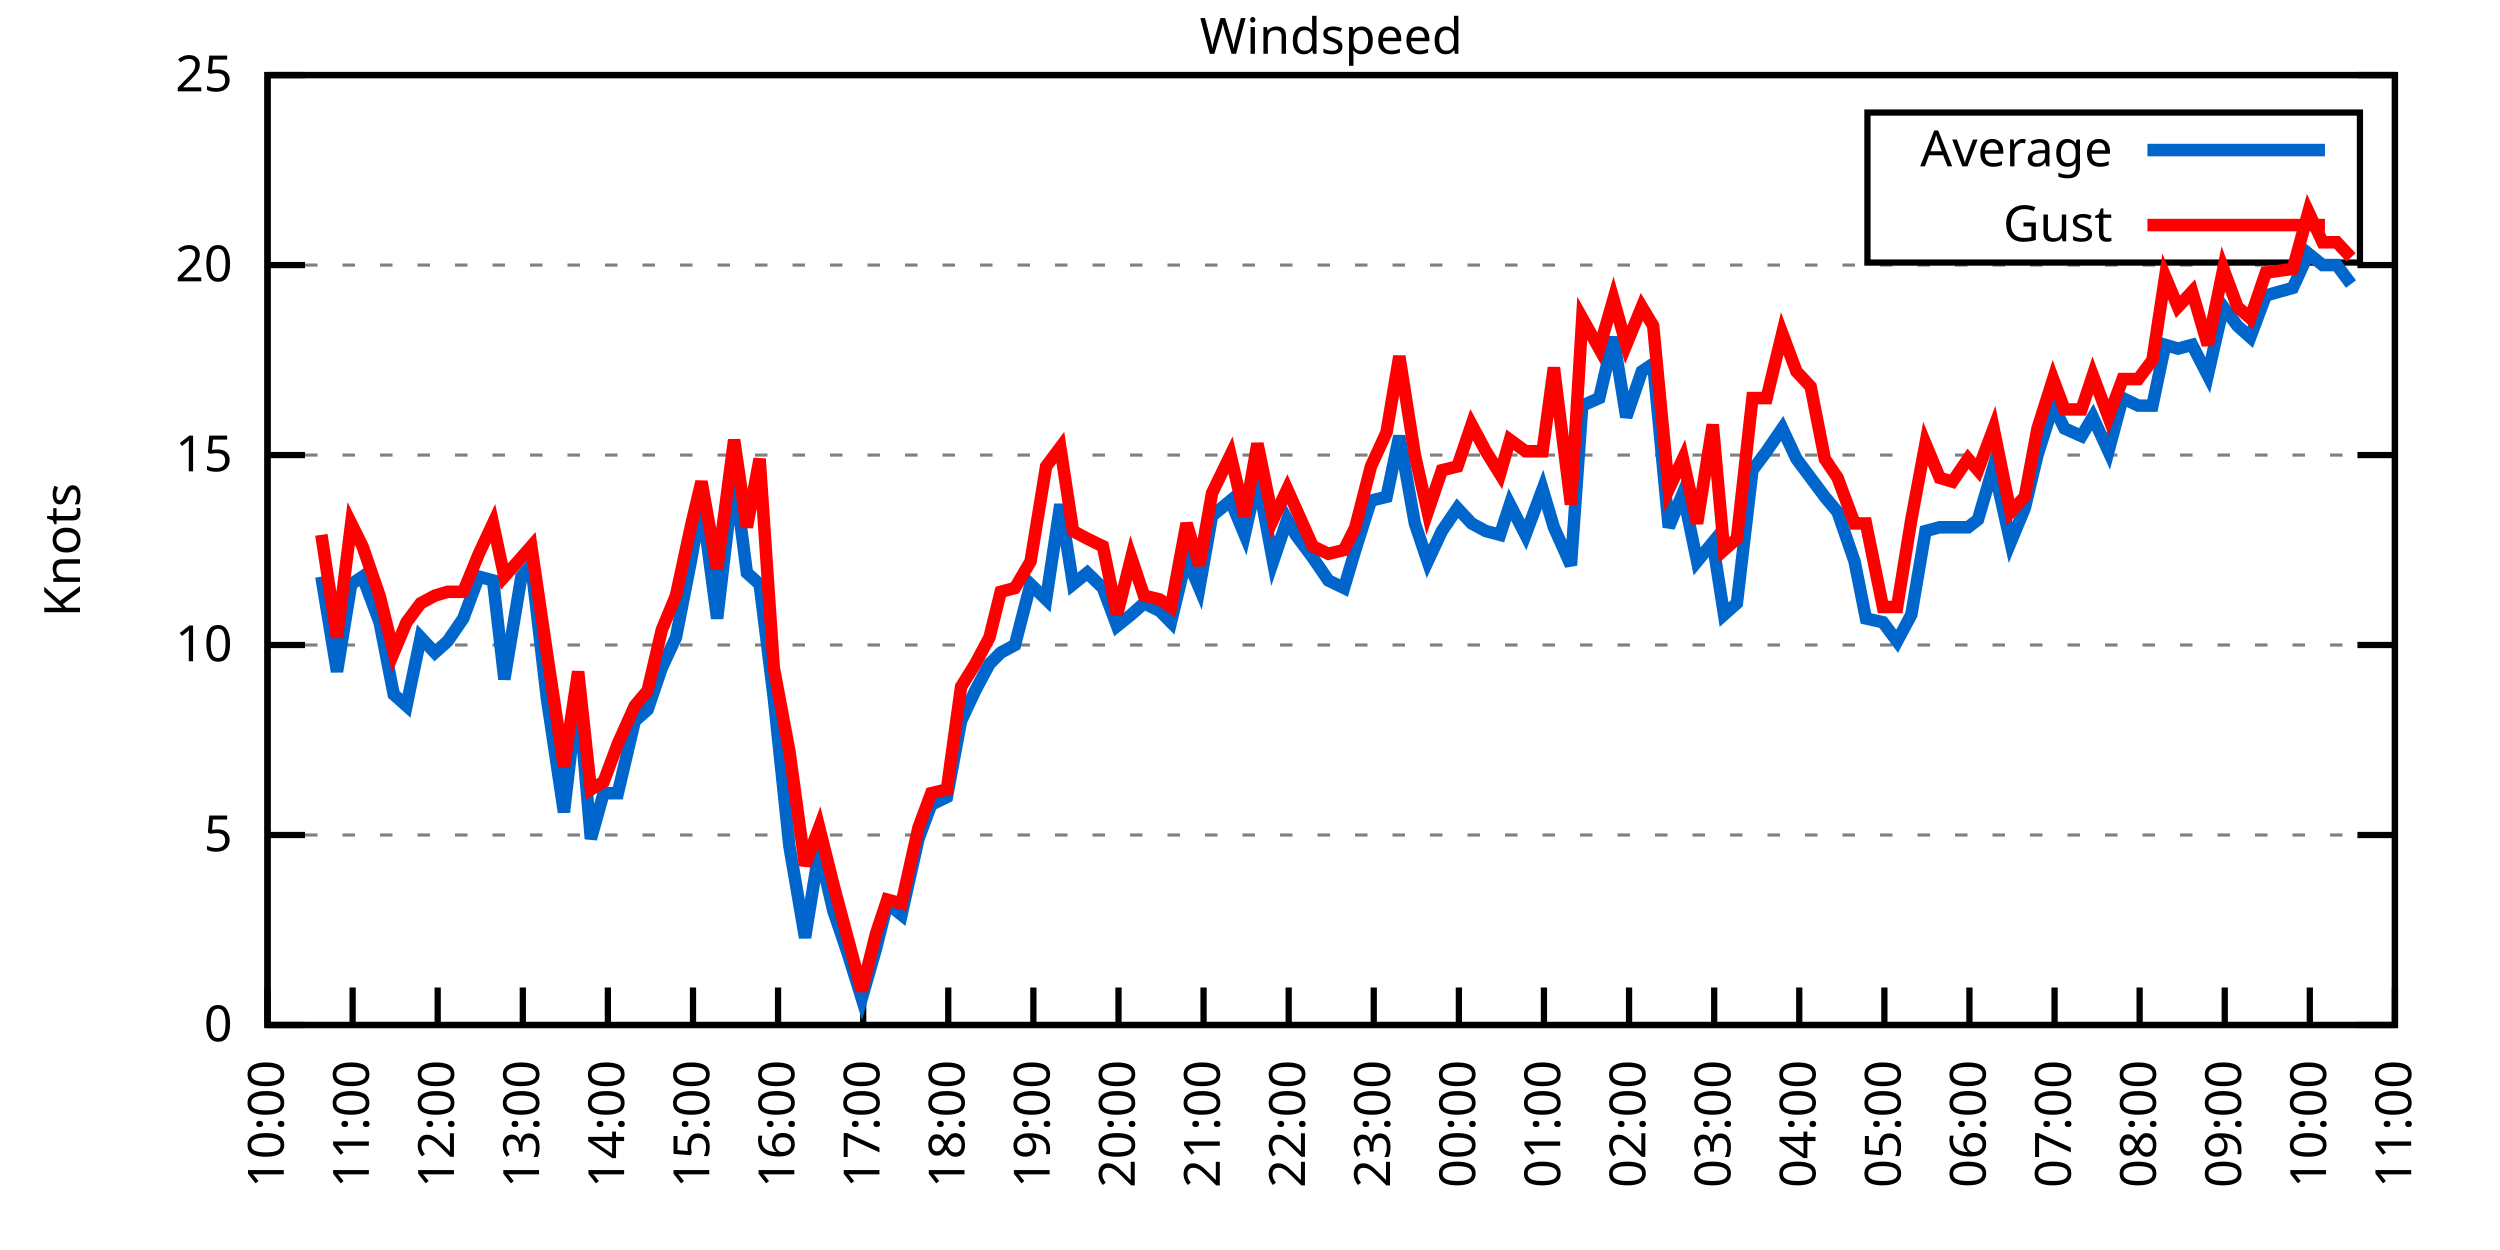
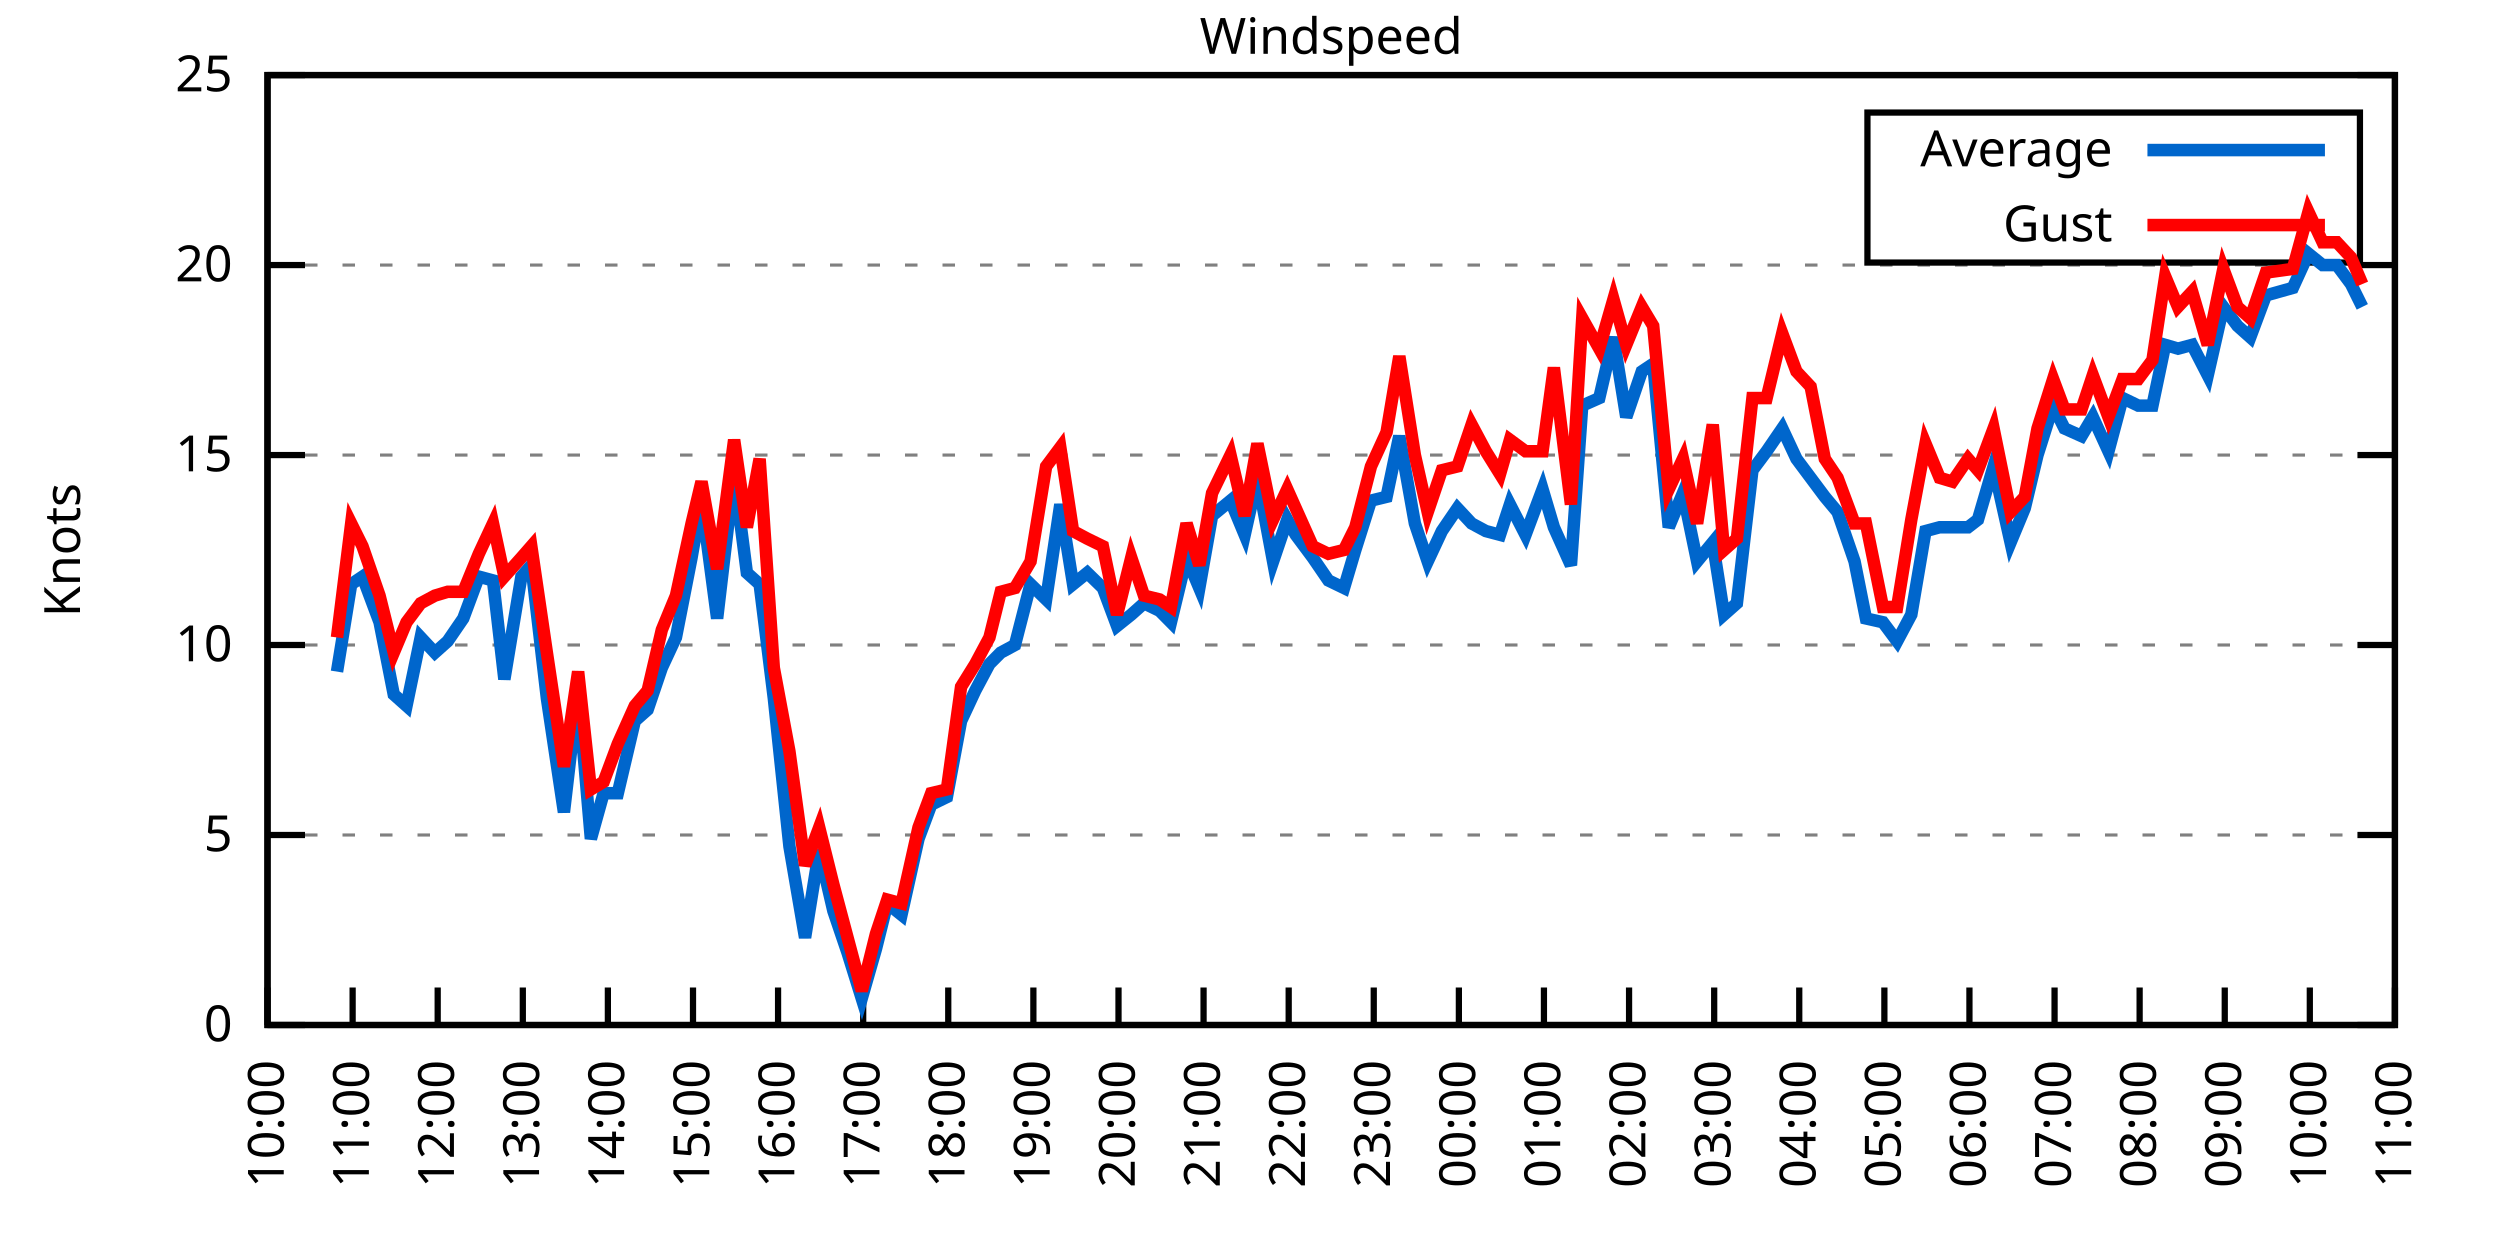
<svg xmlns="http://www.w3.org/2000/svg" xmlns:xlink="http://www.w3.org/1999/xlink" width="400" height="200" viewBox="0 0 400 200">
  <g id="gnuplot_canvas">
    <rect x="0" y="0" width="400" height="200" fill="none" />
    <defs>
      <circle id="gpDot" r="0.5" stroke-width="0.5" stroke="currentColor" />
      <path id="gpPt0" stroke-width="0.333" stroke="currentColor" d="M-1,0 h2 M0,-1 v2" />
      <path id="gpPt1" stroke-width="0.333" stroke="currentColor" d="M-1,-1 L1,1 M1,-1 L-1,1" />
      <path id="gpPt2" stroke-width="0.333" stroke="currentColor" d="M-1,0 L1,0 M0,-1 L0,1 M-1,-1 L1,1 M-1,1 L1,-1" />
      <rect id="gpPt3" stroke-width="0.333" stroke="currentColor" x="-1" y="-1" width="2" height="2" />
      <rect id="gpPt4" stroke-width="0.333" stroke="currentColor" fill="currentColor" x="-1" y="-1" width="2" height="2" />
      <circle id="gpPt5" stroke-width="0.333" stroke="currentColor" cx="0" cy="0" r="1" />
      <use xlink:href="#gpPt5" id="gpPt6" fill="currentColor" stroke="none" />
      <path id="gpPt7" stroke-width="0.333" stroke="currentColor" d="M0,-1.33 L-1.33,0.67 L1.33,0.67 z" />
      <use xlink:href="#gpPt7" id="gpPt8" fill="currentColor" stroke="none" />
      <use xlink:href="#gpPt7" id="gpPt9" stroke="currentColor" transform="rotate(180)" />
      <use xlink:href="#gpPt9" id="gpPt10" fill="currentColor" stroke="none" />
      <use xlink:href="#gpPt3" id="gpPt11" stroke="currentColor" transform="rotate(45)" />
      <use xlink:href="#gpPt11" id="gpPt12" fill="currentColor" stroke="none" />
      <path id="gpPt13" stroke-width="0.333" stroke="currentColor" d="M0,1.330 L1.265,0.411 L0.782,-1.067 L-0.782,-1.076 L-1.265,0.411 z" />
      <use xlink:href="#gpPt13" id="gpPt14" fill="currentColor" stroke="none" />
      <filter id="textbox" filterUnits="objectBoundingBox" x="0" y="0" height="1" width="1">
        <feFlood flood-color="white" flood-opacity="1" result="bgnd" />
        <feComposite in="SourceGraphic" in2="bgnd" operator="atop" />
      </filter>
      <filter id="greybox" filterUnits="objectBoundingBox" x="0" y="0" height="1" width="1">
        <feFlood flood-color="lightgrey" flood-opacity="1" result="grey" />
        <feComposite in="SourceGraphic" in2="grey" operator="atop" />
      </filter>
    </defs>
    <g fill="none" color="white" stroke="currentColor" stroke-width="1.00" stroke-linecap="butt" stroke-linejoin="miter">
</g>
    <g fill="none" color="black" stroke="currentColor" stroke-width="1.00" stroke-linecap="butt" stroke-linejoin="miter">
      <g stroke="none" shape-rendering="crispEdges">
        <polygon fill="rgb(255, 255, 255)" points="42.80,164.00 383.18,164.00 383.18,12.02 42.80,12.02 " />
      </g>
    </g>
    <g fill="none" color="black" stroke="currentColor" stroke-width="1.00" stroke-linecap="butt" stroke-linejoin="miter">
</g>
    <g fill="none" color="black" stroke="black" stroke-width="0.50" stroke-linecap="butt" stroke-linejoin="miter">
</g>
    <g fill="none" color="gray" stroke="currentColor" stroke-width="0.50" stroke-linecap="butt" stroke-linejoin="miter">
      <path stroke="gray" stroke-dasharray="2,4" class="gridline" d="M42.80,164.00 L383.19,164.00  " />
    </g>
    <g fill="none" color="gray" stroke="gray" stroke-width="1.00" stroke-linecap="butt" stroke-linejoin="miter">
</g>
    <g fill="none" color="black" stroke="currentColor" stroke-width="1.00" stroke-linecap="butt" stroke-linejoin="miter">
      <path stroke="black" d="M42.80,164.00 L48.80,164.00 M383.19,164.00 L377.19,164.00  " />
      <g transform="translate(37.20,166.60)" stroke="none" fill="black" font-family="Sans" font-size="8.00" text-anchor="end">
        <text>
          <tspan font-family="Sans"> 0</tspan>
        </text>
      </g>
    </g>
    <g fill="none" color="black" stroke="currentColor" stroke-width="1.00" stroke-linecap="butt" stroke-linejoin="miter">
</g>
    <g fill="none" color="black" stroke="black" stroke-width="0.50" stroke-linecap="butt" stroke-linejoin="miter">
</g>
    <g fill="none" color="gray" stroke="currentColor" stroke-width="0.50" stroke-linecap="butt" stroke-linejoin="miter">
      <path stroke="gray" stroke-dasharray="2,4" class="gridline" d="M42.80,133.60 L383.19,133.60  " />
    </g>
    <g fill="none" color="gray" stroke="gray" stroke-width="1.00" stroke-linecap="butt" stroke-linejoin="miter">
</g>
    <g fill="none" color="black" stroke="currentColor" stroke-width="1.00" stroke-linecap="butt" stroke-linejoin="miter">
      <path stroke="black" d="M42.80,133.60 L48.80,133.60 M383.19,133.60 L377.19,133.60  " />
      <g transform="translate(37.20,136.20)" stroke="none" fill="black" font-family="Sans" font-size="8.00" text-anchor="end">
        <text>
          <tspan font-family="Sans"> 5</tspan>
        </text>
      </g>
    </g>
    <g fill="none" color="black" stroke="currentColor" stroke-width="1.00" stroke-linecap="butt" stroke-linejoin="miter">
</g>
    <g fill="none" color="black" stroke="black" stroke-width="0.50" stroke-linecap="butt" stroke-linejoin="miter">
</g>
    <g fill="none" color="gray" stroke="currentColor" stroke-width="0.50" stroke-linecap="butt" stroke-linejoin="miter">
      <path stroke="gray" stroke-dasharray="2,4" class="gridline" d="M42.80,103.20 L383.19,103.20  " />
    </g>
    <g fill="none" color="gray" stroke="gray" stroke-width="1.00" stroke-linecap="butt" stroke-linejoin="miter">
</g>
    <g fill="none" color="black" stroke="currentColor" stroke-width="1.00" stroke-linecap="butt" stroke-linejoin="miter">
      <path stroke="black" d="M42.80,103.20 L48.80,103.20 M383.19,103.20 L377.19,103.20  " />
      <g transform="translate(37.20,105.80)" stroke="none" fill="black" font-family="Sans" font-size="8.00" text-anchor="end">
        <text>
          <tspan font-family="Sans"> 10</tspan>
        </text>
      </g>
    </g>
    <g fill="none" color="black" stroke="currentColor" stroke-width="1.00" stroke-linecap="butt" stroke-linejoin="miter">
</g>
    <g fill="none" color="black" stroke="black" stroke-width="0.50" stroke-linecap="butt" stroke-linejoin="miter">
</g>
    <g fill="none" color="gray" stroke="currentColor" stroke-width="0.50" stroke-linecap="butt" stroke-linejoin="miter">
      <path stroke="gray" stroke-dasharray="2,4" class="gridline" d="M42.80,72.81 L383.19,72.81  " />
    </g>
    <g fill="none" color="gray" stroke="gray" stroke-width="1.00" stroke-linecap="butt" stroke-linejoin="miter">
</g>
    <g fill="none" color="black" stroke="currentColor" stroke-width="1.00" stroke-linecap="butt" stroke-linejoin="miter">
      <path stroke="black" d="M42.80,72.81 L48.80,72.81 M383.19,72.81 L377.19,72.81  " />
      <g transform="translate(37.20,75.41)" stroke="none" fill="black" font-family="Sans" font-size="8.00" text-anchor="end">
        <text>
          <tspan font-family="Sans"> 15</tspan>
        </text>
      </g>
    </g>
    <g fill="none" color="black" stroke="currentColor" stroke-width="1.00" stroke-linecap="butt" stroke-linejoin="miter">
</g>
    <g fill="none" color="black" stroke="black" stroke-width="0.50" stroke-linecap="butt" stroke-linejoin="miter">
</g>
    <g fill="none" color="gray" stroke="currentColor" stroke-width="0.50" stroke-linecap="butt" stroke-linejoin="miter">
      <path stroke="gray" stroke-dasharray="2,4" class="gridline" d="M42.80,42.41 L383.19,42.41  " />
    </g>
    <g fill="none" color="gray" stroke="gray" stroke-width="1.00" stroke-linecap="butt" stroke-linejoin="miter">
</g>
    <g fill="none" color="black" stroke="currentColor" stroke-width="1.00" stroke-linecap="butt" stroke-linejoin="miter">
      <path stroke="black" d="M42.80,42.41 L48.80,42.41 M383.19,42.41 L377.19,42.41  " />
      <g transform="translate(37.20,45.01)" stroke="none" fill="black" font-family="Sans" font-size="8.00" text-anchor="end">
        <text>
          <tspan font-family="Sans"> 20</tspan>
        </text>
      </g>
    </g>
    <g fill="none" color="black" stroke="currentColor" stroke-width="1.00" stroke-linecap="butt" stroke-linejoin="miter">
</g>
    <g fill="none" color="black" stroke="black" stroke-width="0.50" stroke-linecap="butt" stroke-linejoin="miter">
</g>
    <g fill="none" color="gray" stroke="currentColor" stroke-width="0.50" stroke-linecap="butt" stroke-linejoin="miter">
      <path stroke="gray" stroke-dasharray="2,4" class="gridline" d="M42.80,12.01 L383.19,12.01  " />
    </g>
    <g fill="none" color="gray" stroke="gray" stroke-width="1.00" stroke-linecap="butt" stroke-linejoin="miter">
</g>
    <g fill="none" color="black" stroke="currentColor" stroke-width="1.00" stroke-linecap="butt" stroke-linejoin="miter">
      <path stroke="black" d="M42.80,12.01 L48.80,12.01 M383.19,12.01 L377.19,12.01  " />
      <g transform="translate(37.20,14.61)" stroke="none" fill="black" font-family="Sans" font-size="8.00" text-anchor="end">
        <text>
          <tspan font-family="Sans"> 25</tspan>
        </text>
      </g>
    </g>
    <g fill="none" color="black" stroke="currentColor" stroke-width="1.00" stroke-linecap="butt" stroke-linejoin="miter">
      <path stroke="black" d="M42.80,164.00 L42.80,158.00  " />
      <g transform="translate(45.40,169.60) rotate(270.00)" stroke="none" fill="black" font-family="Sans" font-size="8.00" text-anchor="end">
        <text>
          <tspan font-family="Sans">10:00</tspan>
        </text>
      </g>
    </g>
    <g fill="none" color="black" stroke="currentColor" stroke-width="1.00" stroke-linecap="butt" stroke-linejoin="miter">
      <path stroke="black" d="M56.42,164.00 L56.42,158.00  " />
      <g transform="translate(59.02,169.60) rotate(270.00)" stroke="none" fill="black" font-family="Sans" font-size="8.00" text-anchor="end">
        <text>
          <tspan font-family="Sans">11:00</tspan>
        </text>
      </g>
    </g>
    <g fill="none" color="black" stroke="currentColor" stroke-width="1.00" stroke-linecap="butt" stroke-linejoin="miter">
      <path stroke="black" d="M70.03,164.00 L70.03,158.00  " />
      <g transform="translate(72.63,169.60) rotate(270.00)" stroke="none" fill="black" font-family="Sans" font-size="8.00" text-anchor="end">
        <text>
          <tspan font-family="Sans">12:00</tspan>
        </text>
      </g>
    </g>
    <g fill="none" color="black" stroke="currentColor" stroke-width="1.00" stroke-linecap="butt" stroke-linejoin="miter">
      <path stroke="black" d="M83.65,164.00 L83.65,158.00  " />
      <g transform="translate(86.25,169.60) rotate(270.00)" stroke="none" fill="black" font-family="Sans" font-size="8.00" text-anchor="end">
        <text>
          <tspan font-family="Sans">13:00</tspan>
        </text>
      </g>
    </g>
    <g fill="none" color="black" stroke="currentColor" stroke-width="1.00" stroke-linecap="butt" stroke-linejoin="miter">
      <path stroke="black" d="M97.26,164.00 L97.26,158.00  " />
      <g transform="translate(99.86,169.60) rotate(270.00)" stroke="none" fill="black" font-family="Sans" font-size="8.00" text-anchor="end">
        <text>
          <tspan font-family="Sans">14:00</tspan>
        </text>
      </g>
    </g>
    <g fill="none" color="black" stroke="currentColor" stroke-width="1.00" stroke-linecap="butt" stroke-linejoin="miter">
      <path stroke="black" d="M110.88,164.00 L110.88,158.00  " />
      <g transform="translate(113.48,169.60) rotate(270.00)" stroke="none" fill="black" font-family="Sans" font-size="8.00" text-anchor="end">
        <text>
          <tspan font-family="Sans">15:00</tspan>
        </text>
      </g>
    </g>
    <g fill="none" color="black" stroke="currentColor" stroke-width="1.00" stroke-linecap="butt" stroke-linejoin="miter">
      <path stroke="black" d="M124.49,164.00 L124.49,158.00  " />
      <g transform="translate(127.09,169.60) rotate(270.00)" stroke="none" fill="black" font-family="Sans" font-size="8.00" text-anchor="end">
        <text>
          <tspan font-family="Sans">16:00</tspan>
        </text>
      </g>
    </g>
    <g fill="none" color="black" stroke="currentColor" stroke-width="1.00" stroke-linecap="butt" stroke-linejoin="miter">
      <path stroke="black" d="M138.11,164.00 L138.11,158.00  " />
      <g transform="translate(140.71,169.60) rotate(270.00)" stroke="none" fill="black" font-family="Sans" font-size="8.00" text-anchor="end">
        <text>
          <tspan font-family="Sans">17:00</tspan>
        </text>
      </g>
    </g>
    <g fill="none" color="black" stroke="currentColor" stroke-width="1.00" stroke-linecap="butt" stroke-linejoin="miter">
      <path stroke="black" d="M151.72,164.00 L151.72,158.00  " />
      <g transform="translate(154.32,169.60) rotate(270.00)" stroke="none" fill="black" font-family="Sans" font-size="8.00" text-anchor="end">
        <text>
          <tspan font-family="Sans">18:00</tspan>
        </text>
      </g>
    </g>
    <g fill="none" color="black" stroke="currentColor" stroke-width="1.00" stroke-linecap="butt" stroke-linejoin="miter">
      <path stroke="black" d="M165.34,164.00 L165.34,158.00  " />
      <g transform="translate(167.94,169.60) rotate(270.00)" stroke="none" fill="black" font-family="Sans" font-size="8.00" text-anchor="end">
        <text>
          <tspan font-family="Sans">19:00</tspan>
        </text>
      </g>
    </g>
    <g fill="none" color="black" stroke="currentColor" stroke-width="1.00" stroke-linecap="butt" stroke-linejoin="miter">
      <path stroke="black" d="M178.96,164.00 L178.96,158.00  " />
      <g transform="translate(181.56,169.60) rotate(270.00)" stroke="none" fill="black" font-family="Sans" font-size="8.00" text-anchor="end">
        <text>
          <tspan font-family="Sans">20:00</tspan>
        </text>
      </g>
    </g>
    <g fill="none" color="black" stroke="currentColor" stroke-width="1.00" stroke-linecap="butt" stroke-linejoin="miter">
      <path stroke="black" d="M192.57,164.00 L192.57,158.00  " />
      <g transform="translate(195.17,169.60) rotate(270.00)" stroke="none" fill="black" font-family="Sans" font-size="8.00" text-anchor="end">
        <text>
          <tspan font-family="Sans">21:00</tspan>
        </text>
      </g>
    </g>
    <g fill="none" color="black" stroke="currentColor" stroke-width="1.00" stroke-linecap="butt" stroke-linejoin="miter">
      <path stroke="black" d="M206.19,164.00 L206.19,158.00  " />
      <g transform="translate(208.79,169.60) rotate(270.00)" stroke="none" fill="black" font-family="Sans" font-size="8.00" text-anchor="end">
        <text>
          <tspan font-family="Sans">22:00</tspan>
        </text>
      </g>
    </g>
    <g fill="none" color="black" stroke="currentColor" stroke-width="1.00" stroke-linecap="butt" stroke-linejoin="miter">
      <path stroke="black" d="M219.80,164.00 L219.80,158.00  " />
      <g transform="translate(222.40,169.60) rotate(270.00)" stroke="none" fill="black" font-family="Sans" font-size="8.00" text-anchor="end">
        <text>
          <tspan font-family="Sans">23:00</tspan>
        </text>
      </g>
    </g>
    <g fill="none" color="black" stroke="currentColor" stroke-width="1.00" stroke-linecap="butt" stroke-linejoin="miter">
      <path stroke="black" d="M233.42,164.00 L233.42,158.00  " />
      <g transform="translate(236.02,169.60) rotate(270.00)" stroke="none" fill="black" font-family="Sans" font-size="8.00" text-anchor="end">
        <text>
          <tspan font-family="Sans">00:00</tspan>
        </text>
      </g>
    </g>
    <g fill="none" color="black" stroke="currentColor" stroke-width="1.00" stroke-linecap="butt" stroke-linejoin="miter">
      <path stroke="black" d="M247.03,164.00 L247.03,158.00  " />
      <g transform="translate(249.63,169.60) rotate(270.00)" stroke="none" fill="black" font-family="Sans" font-size="8.00" text-anchor="end">
        <text>
          <tspan font-family="Sans">01:00</tspan>
        </text>
      </g>
    </g>
    <g fill="none" color="black" stroke="currentColor" stroke-width="1.00" stroke-linecap="butt" stroke-linejoin="miter">
      <path stroke="black" d="M260.65,164.00 L260.65,158.00  " />
      <g transform="translate(263.25,169.60) rotate(270.00)" stroke="none" fill="black" font-family="Sans" font-size="8.00" text-anchor="end">
        <text>
          <tspan font-family="Sans">02:00</tspan>
        </text>
      </g>
    </g>
    <g fill="none" color="black" stroke="currentColor" stroke-width="1.00" stroke-linecap="butt" stroke-linejoin="miter">
      <path stroke="black" d="M274.27,164.00 L274.27,158.00  " />
      <g transform="translate(276.87,169.60) rotate(270.00)" stroke="none" fill="black" font-family="Sans" font-size="8.00" text-anchor="end">
        <text>
          <tspan font-family="Sans">03:00</tspan>
        </text>
      </g>
    </g>
    <g fill="none" color="black" stroke="currentColor" stroke-width="1.00" stroke-linecap="butt" stroke-linejoin="miter">
      <path stroke="black" d="M287.88,164.00 L287.88,158.00  " />
      <g transform="translate(290.48,169.60) rotate(270.00)" stroke="none" fill="black" font-family="Sans" font-size="8.00" text-anchor="end">
        <text>
          <tspan font-family="Sans">04:00</tspan>
        </text>
      </g>
    </g>
    <g fill="none" color="black" stroke="currentColor" stroke-width="1.00" stroke-linecap="butt" stroke-linejoin="miter">
      <path stroke="black" d="M301.50,164.00 L301.50,158.00  " />
      <g transform="translate(304.10,169.60) rotate(270.00)" stroke="none" fill="black" font-family="Sans" font-size="8.00" text-anchor="end">
        <text>
          <tspan font-family="Sans">05:00</tspan>
        </text>
      </g>
    </g>
    <g fill="none" color="black" stroke="currentColor" stroke-width="1.00" stroke-linecap="butt" stroke-linejoin="miter">
      <path stroke="black" d="M315.11,164.00 L315.11,158.00  " />
      <g transform="translate(317.71,169.60) rotate(270.00)" stroke="none" fill="black" font-family="Sans" font-size="8.00" text-anchor="end">
        <text>
          <tspan font-family="Sans">06:00</tspan>
        </text>
      </g>
    </g>
    <g fill="none" color="black" stroke="currentColor" stroke-width="1.00" stroke-linecap="butt" stroke-linejoin="miter">
      <path stroke="black" d="M328.73,164.00 L328.73,158.00  " />
      <g transform="translate(331.33,169.60) rotate(270.00)" stroke="none" fill="black" font-family="Sans" font-size="8.00" text-anchor="end">
        <text>
          <tspan font-family="Sans">07:00</tspan>
        </text>
      </g>
    </g>
    <g fill="none" color="black" stroke="currentColor" stroke-width="1.00" stroke-linecap="butt" stroke-linejoin="miter">
      <path stroke="black" d="M342.34,164.00 L342.34,158.00  " />
      <g transform="translate(344.94,169.60) rotate(270.00)" stroke="none" fill="black" font-family="Sans" font-size="8.00" text-anchor="end">
        <text>
          <tspan font-family="Sans">08:00</tspan>
        </text>
      </g>
    </g>
    <g fill="none" color="black" stroke="currentColor" stroke-width="1.00" stroke-linecap="butt" stroke-linejoin="miter">
      <path stroke="black" d="M355.96,164.00 L355.96,158.00  " />
      <g transform="translate(358.56,169.60) rotate(270.00)" stroke="none" fill="black" font-family="Sans" font-size="8.00" text-anchor="end">
        <text>
          <tspan font-family="Sans">09:00</tspan>
        </text>
      </g>
    </g>
    <g fill="none" color="black" stroke="currentColor" stroke-width="1.00" stroke-linecap="butt" stroke-linejoin="miter">
      <path stroke="black" d="M369.57,164.00 L369.57,158.00  " />
      <g transform="translate(372.17,169.60) rotate(270.00)" stroke="none" fill="black" font-family="Sans" font-size="8.00" text-anchor="end">
        <text>
          <tspan font-family="Sans">10:00</tspan>
        </text>
      </g>
    </g>
    <g fill="none" color="black" stroke="currentColor" stroke-width="1.00" stroke-linecap="butt" stroke-linejoin="miter">
      <path stroke="black" d="M383.19,164.00 L383.19,158.00  " />
      <g transform="translate(385.79,169.60) rotate(270.00)" stroke="none" fill="black" font-family="Sans" font-size="8.00" text-anchor="end">
        <text>
          <tspan font-family="Sans">11:00</tspan>
        </text>
      </g>
    </g>
    <g fill="none" color="black" stroke="currentColor" stroke-width="1.00" stroke-linecap="butt" stroke-linejoin="miter">
</g>
    <g fill="none" color="black" stroke="currentColor" stroke-width="1.00" stroke-linecap="butt" stroke-linejoin="miter">
      <path stroke="black" d="M42.80,12.01 L42.80,164.00 L383.19,164.00 L383.19,12.01 L42.80,12.01 Z  " />
    </g>
    <g fill="none" color="black" stroke="currentColor" stroke-width="1.00" stroke-linecap="butt" stroke-linejoin="miter">
</g>
    <g fill="none" color="black" stroke="currentColor" stroke-width="1.00" stroke-linecap="butt" stroke-linejoin="miter">
      <path stroke="black" d="M298.79,42.01 L298.79,18.01 L377.59,18.01 L377.59,42.01 L298.79,42.01 Z  " />
    </g>
    <g id="Windspeed_plot_1">
      <g fill="none" color="white" stroke="black" stroke-width="2.00" stroke-linecap="butt" stroke-linejoin="miter">
</g>
      <g fill="none" color="black" stroke="currentColor" stroke-width="2.00" stroke-linecap="butt" stroke-linejoin="miter">
        <g transform="translate(337.99,26.61)" stroke="none" fill="black" font-family="Sans" font-size="8.00" text-anchor="end">
          <text>
            <tspan font-family="Sans">Average</tspan>
          </text>
        </g>
      </g>
      <g fill="none" color="black" stroke="currentColor" stroke-width="2.00" stroke-linecap="butt" stroke-linejoin="miter">
-         <path stroke="rgb(  0, 102, 204)" d="M343.59,24.01 L371.99,24.01 M51.42,92.26 L53.92,107.46 L56.19,93.48 L58.00,92.26 L60.73,99.56 L63.00,111.11   L65.04,112.93 L67.31,101.99 L69.58,104.42 L71.62,102.60 L74.12,98.95 L76.61,92.26 L78.88,92.87 L80.70,108.68   L83.42,92.26 L85.01,90.44 L87.50,111.72 L90.23,129.95 L92.50,110.50 L94.54,134.21 L96.58,126.91 L98.85,126.91   L101.57,115.36 L103.62,113.54 L105.89,106.85 L108.15,101.99 L110.65,89.22 L112.24,80.10 L114.74,98.95 L117.46,75.85   L119.50,91.65 L121.54,93.48 L123.81,111.72 L126.31,135.43 L128.81,150.02 L131.07,136.03 L133.34,145.76 L135.61,152.45   L137.88,159.74 L140.15,151.84 L141.97,144.55 L144.24,146.37 L146.96,134.21 L149.00,128.74 L151.50,127.52 L153.77,115.36   L156.04,110.50 L158.31,106.24 L160.12,104.42 L162.39,103.20 L164.89,93.48 L167.38,95.91 L169.65,80.71 L171.69,93.48   L173.96,91.65 L176.46,94.08 L178.73,100.16 L181.00,98.34 L183.04,96.52 L185.54,97.73 L187.35,99.56 L189.85,89.22   L191.89,94.08 L193.93,82.53 L196.88,80.10 L199.15,85.57 L201.19,76.45 L203.69,89.83 L205.96,83.14 L207.32,85.57   L210.04,89.22 L212.54,92.87 L215.04,94.08 L216.85,88.00 L219.35,80.10 L221.85,79.49 L223.89,69.77 L226.38,83.75   L228.43,89.83 L230.70,84.97 L233.19,81.32 L235.46,83.75 L237.73,84.97 L240.00,85.57 L241.59,80.71 L244.08,85.57   L246.81,78.28 L248.62,84.36 L251.35,90.44 L253.16,64.90 L255.88,63.69 L258.15,53.96 L260.20,66.73 L262.69,59.43   L264.51,58.21 L267.00,84.36 L269.27,78.89 L271.54,89.83 L274.04,86.79 L275.85,98.34 L277.90,96.52 L280.39,75.24   L282.66,72.20 L285.16,68.55 L287.43,73.41 L289.70,76.45 L291.97,79.49 L294.01,81.93 L296.73,89.83 L298.55,98.95   L301.27,99.56 L303.54,102.60 L305.81,98.34 L308.08,84.97 L310.35,84.36 L312.39,84.36 L314.89,84.36 L316.47,83.14   L318.97,74.63 L321.69,86.79 L323.96,81.32 L326.00,72.81 L328.50,64.90 L330.32,68.55 L333.04,69.77 L334.85,66.73   L337.35,72.20 L339.62,63.69 L342.12,64.90 L344.39,64.90 L346.43,55.18 L348.47,55.78 L350.74,55.18 L353.24,60.04   L355.73,49.10 L358.00,52.14 L360.04,53.96 L362.54,47.27 L366.85,46.06 L369.35,40.58 L371.62,42.41 L373.89,42.41   L376.16,45.45  " />
+         <path stroke="rgb(  0, 102, 204)" d="M343.59,24.01 L371.99,24.01 M53.92,107.46 L56.19,93.48 L58.00,92.26 L60.73,99.56 L63.00,111.11 L65.04,112.93   L67.31,101.99 L69.58,104.42 L71.62,102.60 L74.12,98.95 L76.61,92.26 L78.88,92.87 L80.70,108.68 L83.42,92.26   L85.01,90.44 L87.50,111.72 L90.23,129.95 L92.50,110.50 L94.54,134.21 L96.58,126.91 L98.85,126.91 L101.57,115.36   L103.62,113.54 L105.89,106.85 L108.15,101.99 L110.65,89.22 L112.24,80.10 L114.74,98.95 L117.46,75.85 L119.50,91.65   L121.54,93.48 L123.81,111.72 L126.31,135.43 L128.81,150.02 L131.07,136.03 L133.34,145.76 L135.61,152.45 L137.88,159.74   L140.15,151.84 L141.97,144.55 L144.24,146.37 L146.96,134.21 L149.00,128.74 L151.50,127.52 L153.77,115.36 L156.04,110.50   L158.31,106.24 L160.12,104.42 L162.39,103.20 L164.89,93.48 L167.38,95.91 L169.65,80.71 L171.69,93.48 L173.96,91.65   L176.46,94.08 L178.73,100.16 L181.00,98.34 L183.04,96.52 L185.54,97.73 L187.35,99.56 L189.85,89.22 L191.89,94.08   L193.93,82.53 L196.88,80.10 L199.15,85.57 L201.19,76.45 L203.69,89.83 L205.96,83.14 L207.32,85.57 L210.04,89.22   L212.54,92.87 L215.04,94.08 L216.85,88.00 L219.35,80.10 L221.85,79.49 L223.89,69.77 L226.38,83.75 L228.43,89.83   L230.70,84.97 L233.19,81.32 L235.46,83.75 L237.73,84.97 L240.00,85.57 L241.59,80.71 L244.08,85.57 L246.81,78.28   L248.62,84.36 L251.35,90.44 L253.16,64.90 L255.88,63.69 L258.15,53.96 L260.20,66.73 L262.69,59.43 L264.51,58.21   L267.00,84.36 L269.27,78.89 L271.54,89.83 L274.04,86.79 L275.85,98.34 L277.90,96.52 L280.39,75.24 L282.66,72.20   L285.16,68.55 L287.43,73.41 L289.70,76.45 L291.97,79.49 L294.01,81.93 L296.73,89.83 L298.55,98.95 L301.27,99.56   L303.54,102.60 L305.81,98.34 L308.08,84.97 L310.35,84.36 L312.39,84.36 L314.89,84.36 L316.47,83.14 L318.97,74.63   L321.69,86.79 L323.96,81.32 L326.00,72.81 L328.50,64.90 L330.32,68.55 L333.04,69.77 L334.85,66.73 L337.35,72.20   L339.62,63.69 L342.12,64.90 L344.39,64.90 L346.43,55.18 L348.47,55.78 L350.74,55.18 L353.24,60.04 L355.73,49.10   L358.00,52.14 L360.04,53.96 L362.54,47.27 L366.85,46.06 L369.35,40.58 L371.62,42.41 L373.89,42.41 L376.16,45.45   L377.97,49.10  " />
      </g>
    </g>
    <g id="Windspeed_plot_2">
      <g fill="none" color="black" stroke="currentColor" stroke-width="2.00" stroke-linecap="butt" stroke-linejoin="miter">
        <g transform="translate(337.99,38.61)" stroke="none" fill="black" font-family="Sans" font-size="8.00" text-anchor="end">
          <text>
            <tspan font-family="Sans">Gust</tspan>
          </text>
        </g>
      </g>
      <g fill="none" color="black" stroke="currentColor" stroke-width="2.00" stroke-linecap="butt" stroke-linejoin="miter">
-         <path stroke="rgb(255,   0,   0)" d="M343.59,36.01 L371.99,36.01 M51.42,85.57 L53.92,101.99 L56.19,83.75 L58.00,87.40 L60.73,95.30 L63.00,104.42   L65.04,99.56 L67.31,96.52 L69.58,95.30 L71.62,94.69 L74.12,94.69 L76.61,88.61 L78.88,83.75 L80.70,92.26   L83.42,89.22 L85.01,87.40 L87.50,104.42 L90.23,122.66 L92.50,107.46 L94.54,126.31 L96.58,125.09 L98.85,119.01   L101.57,112.93 L103.62,110.50 L105.89,100.77 L108.15,95.30 L110.65,83.75 L112.24,77.06 L114.74,91.04 L117.46,70.37   L119.50,84.36 L121.54,73.41 L123.81,106.85 L126.31,120.23 L128.81,138.47 L131.07,132.39 L133.34,141.51 L135.61,150.02   L137.88,158.53 L140.15,149.41 L141.97,143.94 L144.24,144.55 L146.96,132.39 L149.00,126.91 L151.50,126.31 L153.77,109.89   L156.04,106.24 L158.31,101.99 L160.12,94.69 L162.39,94.08 L164.89,89.83 L167.38,74.63 L169.65,71.59 L171.69,84.97   L173.96,86.18 L176.46,87.40 L178.73,98.34 L181.00,89.22 L183.04,95.30 L185.54,95.91 L187.35,97.12 L189.85,83.75   L191.89,90.44 L193.93,78.89 L196.88,72.81 L199.15,82.53 L201.19,70.98 L203.69,83.14 L205.96,78.28 L207.32,81.32   L210.04,87.40 L212.54,88.61 L215.04,88.00 L216.85,84.36 L219.35,74.63 L221.85,69.16 L223.89,57.00 L226.38,72.81   L228.43,81.93 L230.70,75.24 L233.19,74.63 L235.46,67.94 L237.73,72.20 L240.00,75.85 L241.59,70.37 L244.08,72.20   L246.81,72.20 L248.62,58.82 L251.35,80.71 L253.16,50.92 L255.88,55.78 L258.15,47.88 L260.20,55.18 L262.69,49.10   L264.51,52.14 L267.00,78.28 L269.27,73.41 L271.54,83.75 L274.04,67.94 L275.85,88.00 L277.90,86.18 L280.39,63.69   L282.66,63.69 L285.16,53.35 L287.43,59.43 L289.70,61.86 L291.97,73.41 L294.01,76.45 L296.73,83.75 L298.55,83.75   L301.27,97.12 L303.54,97.12 L305.81,83.14 L308.08,70.98 L310.35,76.45 L312.39,77.06 L314.89,73.41 L316.47,75.24   L318.97,68.55 L321.69,81.93 L323.96,79.49 L326.00,68.55 L328.50,60.65 L330.32,65.51 L333.04,65.51 L334.85,60.04   L337.35,66.73 L339.62,60.65 L342.12,60.65 L344.39,57.61 L346.43,44.23 L348.47,49.10 L350.74,46.66 L353.24,55.18   L355.73,43.02 L358.00,49.10 L360.04,50.92 L362.54,43.62 L366.85,43.02 L369.35,33.90 L371.62,38.76 L373.89,38.76   L376.16,41.19  " />
+         <path stroke="rgb(255,   0,   0)" d="M343.59,36.01 L371.99,36.01 M53.92,101.99 L56.19,83.75 L58.00,87.40 L60.73,95.30 L63.00,104.42 L65.04,99.56   L67.31,96.52 L69.58,95.30 L71.62,94.69 L74.12,94.69 L76.61,88.61 L78.88,83.75 L80.70,92.26 L83.42,89.22   L85.01,87.40 L87.50,104.42 L90.23,122.66 L92.50,107.46 L94.54,126.31 L96.58,125.09 L98.85,119.01 L101.57,112.93   L103.62,110.50 L105.89,100.77 L108.15,95.30 L110.65,83.75 L112.24,77.06 L114.74,91.04 L117.46,70.37 L119.50,84.36   L121.54,73.41 L123.81,106.85 L126.31,120.23 L128.81,138.47 L131.07,132.39 L133.34,141.51 L135.61,150.02 L137.88,158.53   L140.15,149.41 L141.97,143.94 L144.24,144.55 L146.96,132.39 L149.00,126.91 L151.50,126.31 L153.77,109.89 L156.04,106.24   L158.31,101.99 L160.12,94.69 L162.39,94.08 L164.89,89.83 L167.38,74.63 L169.65,71.59 L171.69,84.97 L173.96,86.18   L176.46,87.40 L178.73,98.34 L181.00,89.22 L183.04,95.30 L185.54,95.91 L187.35,97.12 L189.85,83.75 L191.89,90.44   L193.93,78.89 L196.88,72.81 L199.15,82.53 L201.19,70.98 L203.69,83.14 L205.96,78.28 L207.32,81.32 L210.04,87.40   L212.54,88.61 L215.04,88.00 L216.85,84.36 L219.35,74.63 L221.85,69.16 L223.89,57.00 L226.38,72.81 L228.43,81.93   L230.70,75.24 L233.19,74.63 L235.46,67.94 L237.73,72.20 L240.00,75.85 L241.59,70.37 L244.08,72.20 L246.81,72.20   L248.62,58.82 L251.35,80.71 L253.16,50.92 L255.88,55.78 L258.15,47.88 L260.20,55.18 L262.69,49.10 L264.51,52.14   L267.00,78.28 L269.27,73.41 L271.54,83.75 L274.04,67.94 L275.85,88.00 L277.90,86.18 L280.39,63.69 L282.66,63.69   L285.16,53.35 L287.43,59.43 L289.70,61.86 L291.97,73.41 L294.01,76.45 L296.73,83.75 L298.55,83.75 L301.27,97.12   L303.54,97.12 L305.81,83.14 L308.08,70.98 L310.35,76.45 L312.39,77.06 L314.89,73.41 L316.47,75.24 L318.97,68.55   L321.69,81.93 L323.96,79.49 L326.00,68.55 L328.50,60.65 L330.32,65.51 L333.04,65.51 L334.85,60.04 L337.35,66.73   L339.62,60.65 L342.12,60.65 L344.39,57.61 L346.43,44.23 L348.47,49.10 L350.74,46.66 L353.24,55.18 L355.73,43.02   L358.00,49.10 L360.04,50.92 L362.54,43.62 L366.85,43.02 L369.35,33.90 L371.62,38.76 L373.89,38.76 L376.16,41.19   L377.97,45.45  " />
      </g>
    </g>
    <g fill="none" color="black" stroke="currentColor" stroke-width="2.00" stroke-linecap="butt" stroke-linejoin="miter">
</g>
    <g fill="none" color="black" stroke="black" stroke-width="1.00" stroke-linecap="butt" stroke-linejoin="miter">
</g>
    <g fill="none" color="black" stroke="currentColor" stroke-width="1.00" stroke-linecap="butt" stroke-linejoin="miter">
      <path stroke="black" d="M42.80,12.01 L42.80,164.00 L383.19,164.00 L383.19,12.01 L42.80,12.01 Z  " />
      <g transform="translate(12.80,88.01) rotate(270.00)" stroke="none" fill="black" font-family="Sans" font-size="8.00" text-anchor="middle">
        <text>
          <tspan font-family="Sans">Knots</tspan>
        </text>
      </g>
    </g>
    <g fill="none" color="black" stroke="currentColor" stroke-width="1.00" stroke-linecap="butt" stroke-linejoin="miter">
</g>
    <g fill="none" color="black" stroke="currentColor" stroke-width="1.00" stroke-linecap="butt" stroke-linejoin="miter">
      <g transform="translate(212.99,8.61)" stroke="none" fill="black" font-family="Sans" font-size="8.00" text-anchor="middle">
        <text>
          <tspan font-family="Sans">Windspeed</tspan>
        </text>
      </g>
    </g>
    <g fill="none" color="black" stroke="currentColor" stroke-width="1.00" stroke-linecap="butt" stroke-linejoin="miter">
</g>
  </g>
</svg>
